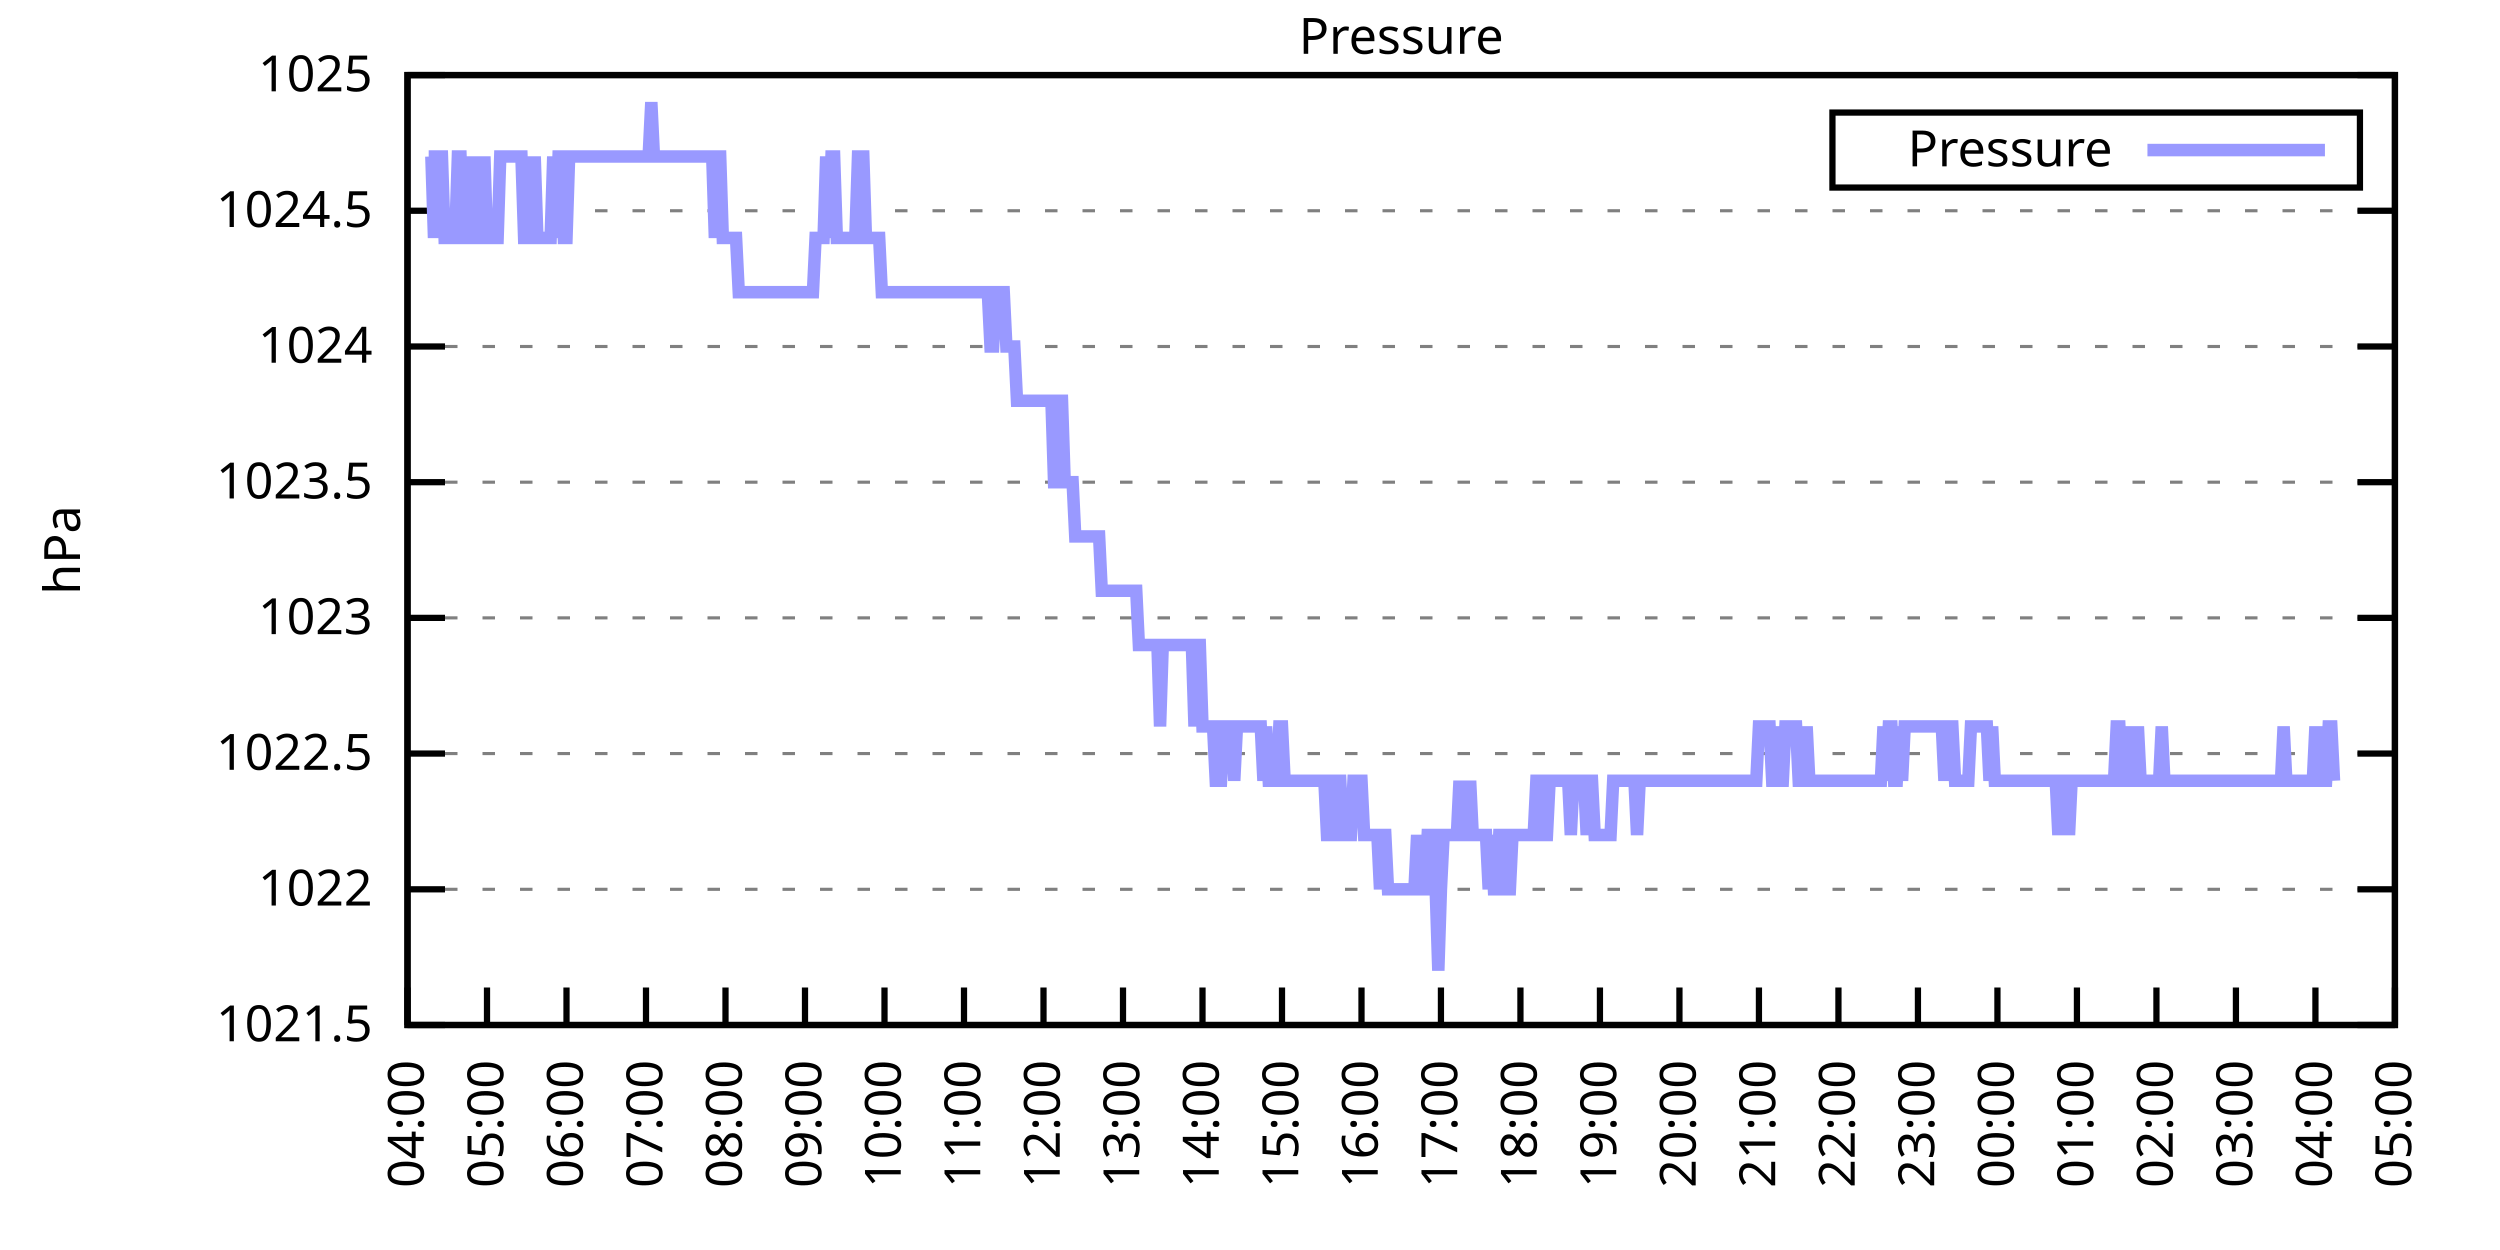
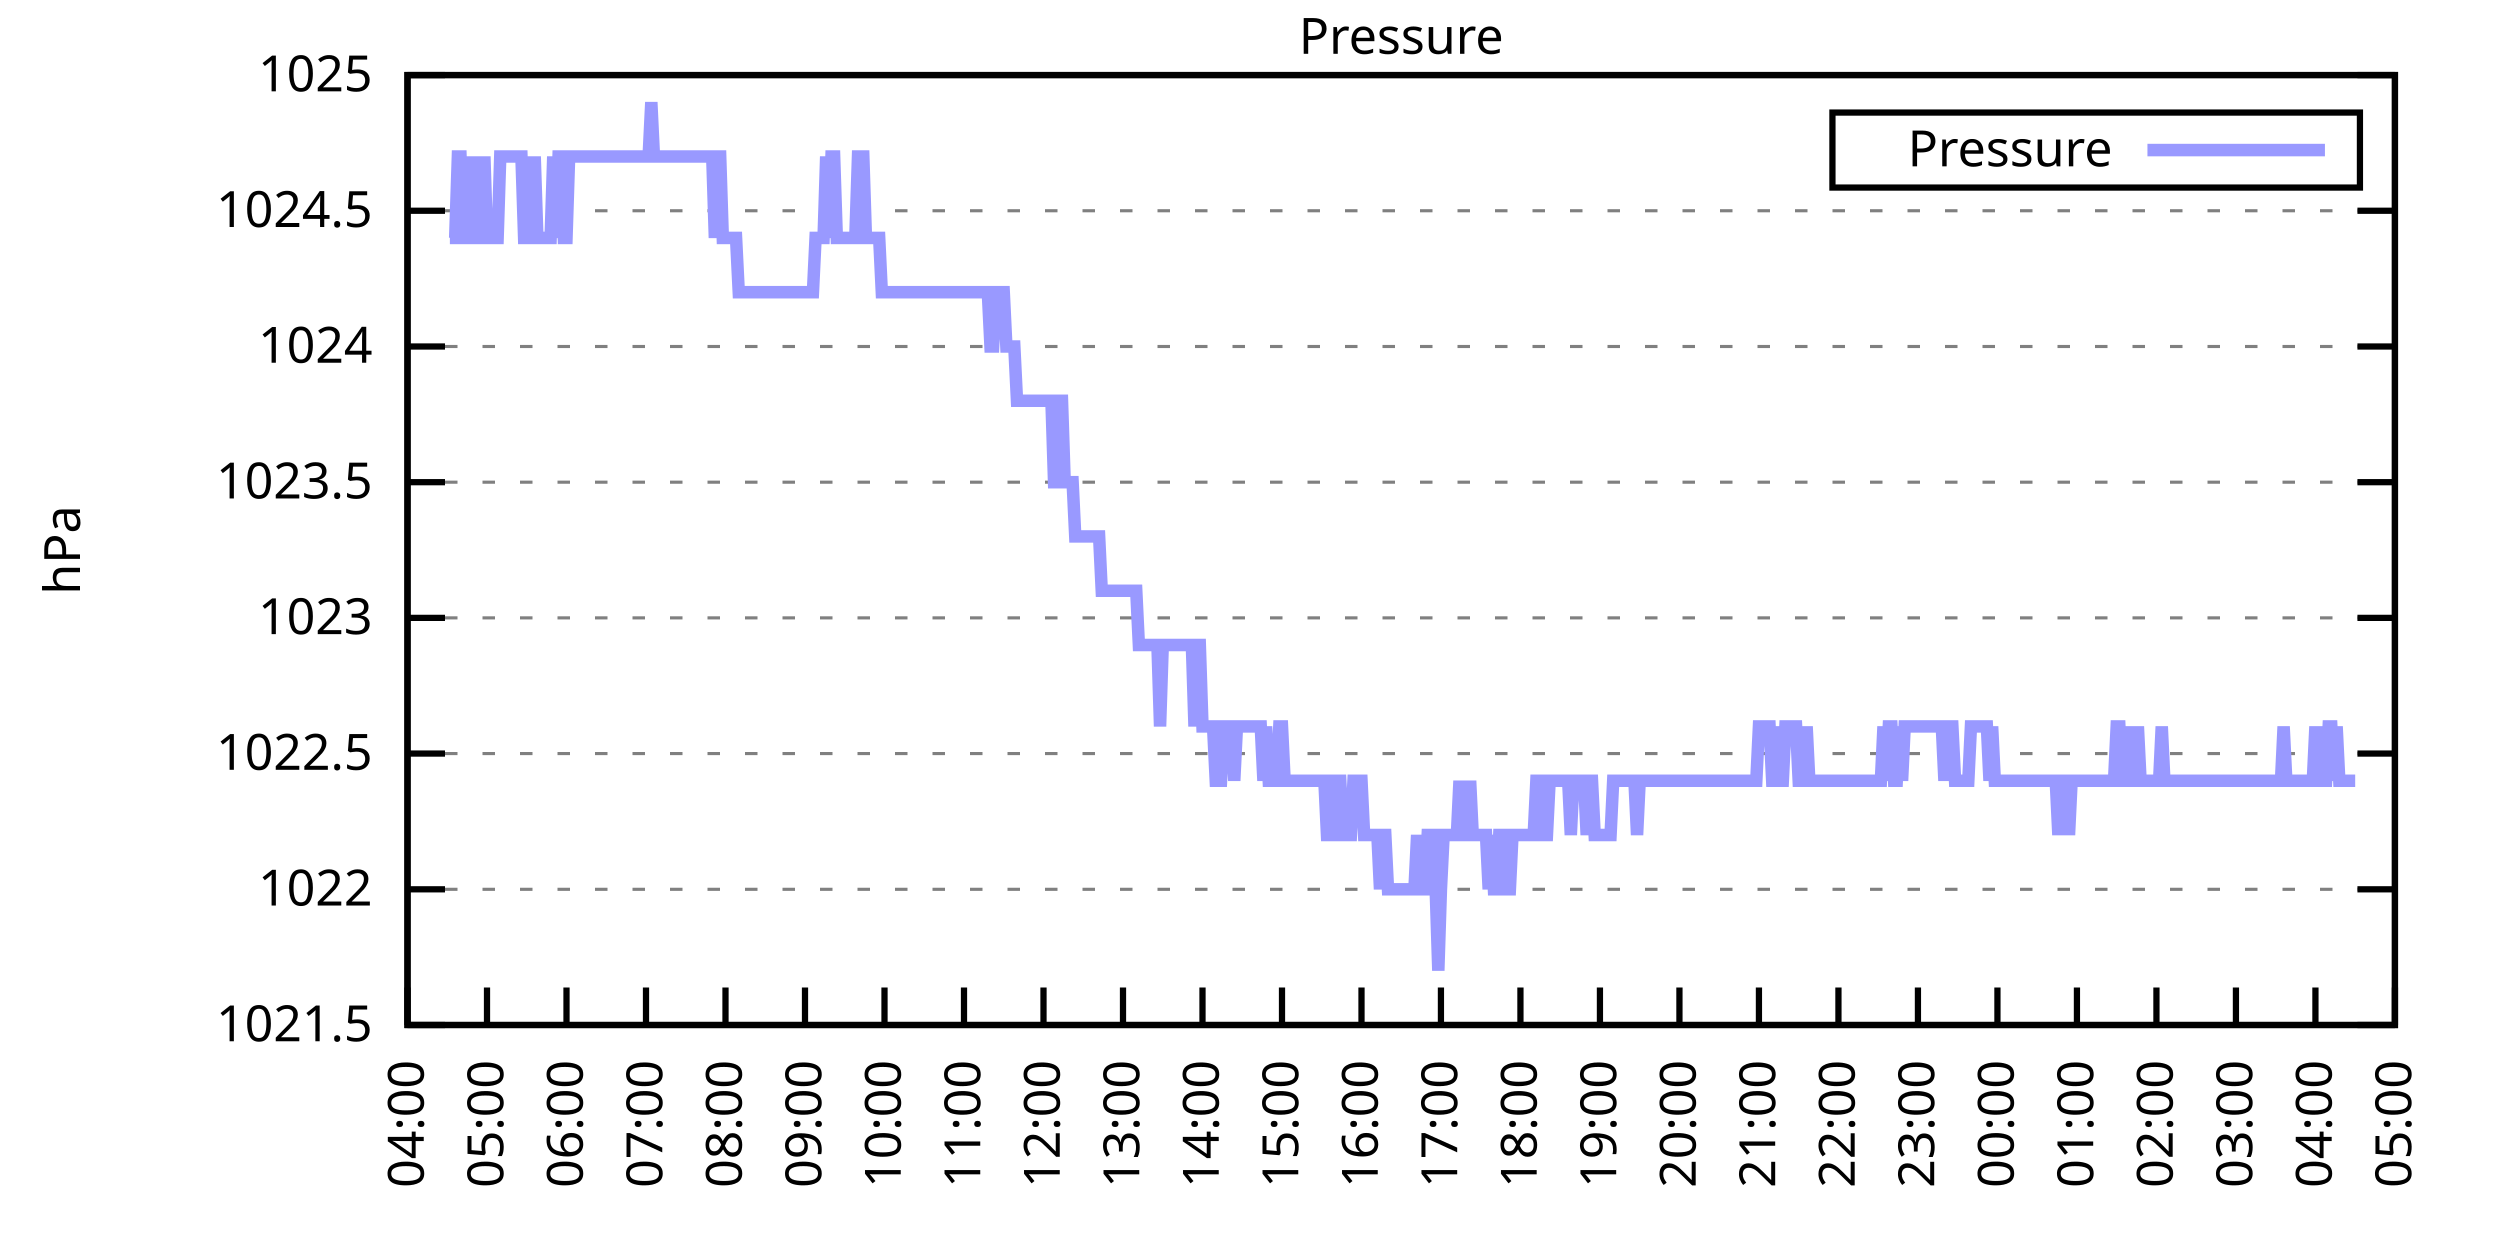
<svg xmlns="http://www.w3.org/2000/svg" xmlns:xlink="http://www.w3.org/1999/xlink" width="400" height="200" viewBox="0 0 400 200">
  <g id="gnuplot_canvas">
    <rect x="0" y="0" width="400" height="200" fill="none" />
    <defs>
      <circle id="gpDot" r="0.5" stroke-width="0.5" stroke="currentColor" />
      <path id="gpPt0" stroke-width="0.333" stroke="currentColor" d="M-1,0 h2 M0,-1 v2" />
      <path id="gpPt1" stroke-width="0.333" stroke="currentColor" d="M-1,-1 L1,1 M1,-1 L-1,1" />
      <path id="gpPt2" stroke-width="0.333" stroke="currentColor" d="M-1,0 L1,0 M0,-1 L0,1 M-1,-1 L1,1 M-1,1 L1,-1" />
      <rect id="gpPt3" stroke-width="0.333" stroke="currentColor" x="-1" y="-1" width="2" height="2" />
      <rect id="gpPt4" stroke-width="0.333" stroke="currentColor" fill="currentColor" x="-1" y="-1" width="2" height="2" />
      <circle id="gpPt5" stroke-width="0.333" stroke="currentColor" cx="0" cy="0" r="1" />
      <use xlink:href="#gpPt5" id="gpPt6" fill="currentColor" stroke="none" />
      <path id="gpPt7" stroke-width="0.333" stroke="currentColor" d="M0,-1.33 L-1.33,0.67 L1.33,0.67 z" />
      <use xlink:href="#gpPt7" id="gpPt8" fill="currentColor" stroke="none" />
      <use xlink:href="#gpPt7" id="gpPt9" stroke="currentColor" transform="rotate(180)" />
      <use xlink:href="#gpPt9" id="gpPt10" fill="currentColor" stroke="none" />
      <use xlink:href="#gpPt3" id="gpPt11" stroke="currentColor" transform="rotate(45)" />
      <use xlink:href="#gpPt11" id="gpPt12" fill="currentColor" stroke="none" />
      <path id="gpPt13" stroke-width="0.333" stroke="currentColor" d="M0,1.330 L1.265,0.411 L0.782,-1.067 L-0.782,-1.076 L-1.265,0.411 z" />
      <use xlink:href="#gpPt13" id="gpPt14" fill="currentColor" stroke="none" />
      <filter id="textbox" filterUnits="objectBoundingBox" x="0" y="0" height="1" width="1">
        <feFlood flood-color="white" flood-opacity="1" result="bgnd" />
        <feComposite in="SourceGraphic" in2="bgnd" operator="atop" />
      </filter>
      <filter id="greybox" filterUnits="objectBoundingBox" x="0" y="0" height="1" width="1">
        <feFlood flood-color="lightgrey" flood-opacity="1" result="grey" />
        <feComposite in="SourceGraphic" in2="grey" operator="atop" />
      </filter>
    </defs>
    <g fill="none" color="white" stroke="currentColor" stroke-width="1.00" stroke-linecap="butt" stroke-linejoin="miter">
</g>
    <g fill="none" color="black" stroke="currentColor" stroke-width="1.00" stroke-linecap="butt" stroke-linejoin="miter">
      <g stroke="none" shape-rendering="crispEdges">
        <polygon fill="rgb(255, 255, 255)" points="65.20,164.00 383.18,164.00 383.18,12.02 65.20,12.02 " />
      </g>
    </g>
    <g fill="none" color="black" stroke="currentColor" stroke-width="1.00" stroke-linecap="butt" stroke-linejoin="miter">
</g>
    <g fill="none" color="black" stroke="black" stroke-width="0.50" stroke-linecap="butt" stroke-linejoin="miter">
</g>
    <g fill="none" color="gray" stroke="currentColor" stroke-width="0.50" stroke-linecap="butt" stroke-linejoin="miter">
      <path stroke="gray" stroke-dasharray="2,4" class="gridline" d="M65.20,164.00 L383.19,164.00  " />
    </g>
    <g fill="none" color="gray" stroke="gray" stroke-width="1.00" stroke-linecap="butt" stroke-linejoin="miter">
</g>
    <g fill="none" color="black" stroke="currentColor" stroke-width="1.00" stroke-linecap="butt" stroke-linejoin="miter">
      <path stroke="black" d="M65.20,164.00 L71.20,164.00 M383.19,164.00 L377.19,164.00  " />
      <g transform="translate(59.60,166.60)" stroke="none" fill="black" font-family="Sans" font-size="8.00" text-anchor="end">
        <text>
          <tspan font-family="Sans"> 1021.5</tspan>
        </text>
      </g>
    </g>
    <g fill="none" color="black" stroke="currentColor" stroke-width="1.00" stroke-linecap="butt" stroke-linejoin="miter">
</g>
    <g fill="none" color="black" stroke="black" stroke-width="0.50" stroke-linecap="butt" stroke-linejoin="miter">
</g>
    <g fill="none" color="gray" stroke="currentColor" stroke-width="0.50" stroke-linecap="butt" stroke-linejoin="miter">
      <path stroke="gray" stroke-dasharray="2,4" class="gridline" d="M65.20,142.29 L383.19,142.29  " />
    </g>
    <g fill="none" color="gray" stroke="gray" stroke-width="1.00" stroke-linecap="butt" stroke-linejoin="miter">
</g>
    <g fill="none" color="black" stroke="currentColor" stroke-width="1.00" stroke-linecap="butt" stroke-linejoin="miter">
      <path stroke="black" d="M65.20,142.29 L71.20,142.29 M383.19,142.29 L377.19,142.29  " />
      <g transform="translate(59.60,144.89)" stroke="none" fill="black" font-family="Sans" font-size="8.00" text-anchor="end">
        <text>
          <tspan font-family="Sans"> 1022</tspan>
        </text>
      </g>
    </g>
    <g fill="none" color="black" stroke="currentColor" stroke-width="1.00" stroke-linecap="butt" stroke-linejoin="miter">
</g>
    <g fill="none" color="black" stroke="black" stroke-width="0.50" stroke-linecap="butt" stroke-linejoin="miter">
</g>
    <g fill="none" color="gray" stroke="currentColor" stroke-width="0.50" stroke-linecap="butt" stroke-linejoin="miter">
      <path stroke="gray" stroke-dasharray="2,4" class="gridline" d="M65.20,120.57 L383.19,120.57  " />
    </g>
    <g fill="none" color="gray" stroke="gray" stroke-width="1.00" stroke-linecap="butt" stroke-linejoin="miter">
</g>
    <g fill="none" color="black" stroke="currentColor" stroke-width="1.00" stroke-linecap="butt" stroke-linejoin="miter">
      <path stroke="black" d="M65.20,120.57 L71.20,120.57 M383.19,120.57 L377.19,120.57  " />
      <g transform="translate(59.60,123.17)" stroke="none" fill="black" font-family="Sans" font-size="8.00" text-anchor="end">
        <text>
          <tspan font-family="Sans"> 1022.5</tspan>
        </text>
      </g>
    </g>
    <g fill="none" color="black" stroke="currentColor" stroke-width="1.00" stroke-linecap="butt" stroke-linejoin="miter">
</g>
    <g fill="none" color="black" stroke="black" stroke-width="0.50" stroke-linecap="butt" stroke-linejoin="miter">
</g>
    <g fill="none" color="gray" stroke="currentColor" stroke-width="0.50" stroke-linecap="butt" stroke-linejoin="miter">
      <path stroke="gray" stroke-dasharray="2,4" class="gridline" d="M65.20,98.86 L383.19,98.86  " />
    </g>
    <g fill="none" color="gray" stroke="gray" stroke-width="1.00" stroke-linecap="butt" stroke-linejoin="miter">
</g>
    <g fill="none" color="black" stroke="currentColor" stroke-width="1.00" stroke-linecap="butt" stroke-linejoin="miter">
      <path stroke="black" d="M65.20,98.86 L71.20,98.86 M383.19,98.86 L377.19,98.86  " />
      <g transform="translate(59.60,101.46)" stroke="none" fill="black" font-family="Sans" font-size="8.00" text-anchor="end">
        <text>
          <tspan font-family="Sans"> 1023</tspan>
        </text>
      </g>
    </g>
    <g fill="none" color="black" stroke="currentColor" stroke-width="1.00" stroke-linecap="butt" stroke-linejoin="miter">
</g>
    <g fill="none" color="black" stroke="black" stroke-width="0.50" stroke-linecap="butt" stroke-linejoin="miter">
</g>
    <g fill="none" color="gray" stroke="currentColor" stroke-width="0.50" stroke-linecap="butt" stroke-linejoin="miter">
      <path stroke="gray" stroke-dasharray="2,4" class="gridline" d="M65.20,77.15 L383.19,77.15  " />
    </g>
    <g fill="none" color="gray" stroke="gray" stroke-width="1.00" stroke-linecap="butt" stroke-linejoin="miter">
</g>
    <g fill="none" color="black" stroke="currentColor" stroke-width="1.00" stroke-linecap="butt" stroke-linejoin="miter">
      <path stroke="black" d="M65.20,77.15 L71.20,77.15 M383.19,77.15 L377.19,77.15  " />
      <g transform="translate(59.60,79.75)" stroke="none" fill="black" font-family="Sans" font-size="8.00" text-anchor="end">
        <text>
          <tspan font-family="Sans"> 1023.5</tspan>
        </text>
      </g>
    </g>
    <g fill="none" color="black" stroke="currentColor" stroke-width="1.00" stroke-linecap="butt" stroke-linejoin="miter">
</g>
    <g fill="none" color="black" stroke="black" stroke-width="0.50" stroke-linecap="butt" stroke-linejoin="miter">
</g>
    <g fill="none" color="gray" stroke="currentColor" stroke-width="0.50" stroke-linecap="butt" stroke-linejoin="miter">
      <path stroke="gray" stroke-dasharray="2,4" class="gridline" d="M65.20,55.44 L383.19,55.44  " />
    </g>
    <g fill="none" color="gray" stroke="gray" stroke-width="1.00" stroke-linecap="butt" stroke-linejoin="miter">
</g>
    <g fill="none" color="black" stroke="currentColor" stroke-width="1.00" stroke-linecap="butt" stroke-linejoin="miter">
      <path stroke="black" d="M65.20,55.44 L71.20,55.44 M383.19,55.44 L377.19,55.44  " />
      <g transform="translate(59.60,58.04)" stroke="none" fill="black" font-family="Sans" font-size="8.00" text-anchor="end">
        <text>
          <tspan font-family="Sans"> 1024</tspan>
        </text>
      </g>
    </g>
    <g fill="none" color="black" stroke="currentColor" stroke-width="1.00" stroke-linecap="butt" stroke-linejoin="miter">
</g>
    <g fill="none" color="black" stroke="black" stroke-width="0.50" stroke-linecap="butt" stroke-linejoin="miter">
</g>
    <g fill="none" color="gray" stroke="currentColor" stroke-width="0.50" stroke-linecap="butt" stroke-linejoin="miter">
      <path stroke="gray" stroke-dasharray="2,4" class="gridline" d="M65.20,33.72 L383.19,33.72  " />
    </g>
    <g fill="none" color="gray" stroke="gray" stroke-width="1.00" stroke-linecap="butt" stroke-linejoin="miter">
</g>
    <g fill="none" color="black" stroke="currentColor" stroke-width="1.00" stroke-linecap="butt" stroke-linejoin="miter">
      <path stroke="black" d="M65.20,33.72 L71.20,33.72 M383.19,33.72 L377.19,33.72  " />
      <g transform="translate(59.60,36.32)" stroke="none" fill="black" font-family="Sans" font-size="8.00" text-anchor="end">
        <text>
          <tspan font-family="Sans"> 1024.5</tspan>
        </text>
      </g>
    </g>
    <g fill="none" color="black" stroke="currentColor" stroke-width="1.00" stroke-linecap="butt" stroke-linejoin="miter">
</g>
    <g fill="none" color="black" stroke="black" stroke-width="0.50" stroke-linecap="butt" stroke-linejoin="miter">
</g>
    <g fill="none" color="gray" stroke="currentColor" stroke-width="0.50" stroke-linecap="butt" stroke-linejoin="miter">
      <path stroke="gray" stroke-dasharray="2,4" class="gridline" d="M65.20,12.01 L383.19,12.01  " />
    </g>
    <g fill="none" color="gray" stroke="gray" stroke-width="1.00" stroke-linecap="butt" stroke-linejoin="miter">
</g>
    <g fill="none" color="black" stroke="currentColor" stroke-width="1.00" stroke-linecap="butt" stroke-linejoin="miter">
      <path stroke="black" d="M65.20,12.01 L71.20,12.01 M383.19,12.01 L377.19,12.01  " />
      <g transform="translate(59.60,14.61)" stroke="none" fill="black" font-family="Sans" font-size="8.00" text-anchor="end">
        <text>
          <tspan font-family="Sans"> 1025</tspan>
        </text>
      </g>
    </g>
    <g fill="none" color="black" stroke="currentColor" stroke-width="1.00" stroke-linecap="butt" stroke-linejoin="miter">
      <path stroke="black" d="M65.20,164.00 L65.20,158.00  " />
      <g transform="translate(67.80,169.60) rotate(270.00)" stroke="none" fill="black" font-family="Sans" font-size="8.00" text-anchor="end">
        <text>
          <tspan font-family="Sans">04:00</tspan>
        </text>
      </g>
    </g>
    <g fill="none" color="black" stroke="currentColor" stroke-width="1.00" stroke-linecap="butt" stroke-linejoin="miter">
      <path stroke="black" d="M77.92,164.00 L77.92,158.00  " />
      <g transform="translate(80.52,169.60) rotate(270.00)" stroke="none" fill="black" font-family="Sans" font-size="8.00" text-anchor="end">
        <text>
          <tspan font-family="Sans">05:00</tspan>
        </text>
      </g>
    </g>
    <g fill="none" color="black" stroke="currentColor" stroke-width="1.00" stroke-linecap="butt" stroke-linejoin="miter">
      <path stroke="black" d="M90.64,164.00 L90.64,158.00  " />
      <g transform="translate(93.24,169.60) rotate(270.00)" stroke="none" fill="black" font-family="Sans" font-size="8.00" text-anchor="end">
        <text>
          <tspan font-family="Sans">06:00</tspan>
        </text>
      </g>
    </g>
    <g fill="none" color="black" stroke="currentColor" stroke-width="1.00" stroke-linecap="butt" stroke-linejoin="miter">
      <path stroke="black" d="M103.36,164.00 L103.36,158.00  " />
      <g transform="translate(105.96,169.60) rotate(270.00)" stroke="none" fill="black" font-family="Sans" font-size="8.00" text-anchor="end">
        <text>
          <tspan font-family="Sans">07:00</tspan>
        </text>
      </g>
    </g>
    <g fill="none" color="black" stroke="currentColor" stroke-width="1.00" stroke-linecap="butt" stroke-linejoin="miter">
      <path stroke="black" d="M116.08,164.00 L116.08,158.00  " />
      <g transform="translate(118.68,169.60) rotate(270.00)" stroke="none" fill="black" font-family="Sans" font-size="8.00" text-anchor="end">
        <text>
          <tspan font-family="Sans">08:00</tspan>
        </text>
      </g>
    </g>
    <g fill="none" color="black" stroke="currentColor" stroke-width="1.00" stroke-linecap="butt" stroke-linejoin="miter">
      <path stroke="black" d="M128.80,164.00 L128.80,158.00  " />
      <g transform="translate(131.40,169.60) rotate(270.00)" stroke="none" fill="black" font-family="Sans" font-size="8.00" text-anchor="end">
        <text>
          <tspan font-family="Sans">09:00</tspan>
        </text>
      </g>
    </g>
    <g fill="none" color="black" stroke="currentColor" stroke-width="1.00" stroke-linecap="butt" stroke-linejoin="miter">
      <path stroke="black" d="M141.52,164.00 L141.52,158.00  " />
      <g transform="translate(144.12,169.60) rotate(270.00)" stroke="none" fill="black" font-family="Sans" font-size="8.00" text-anchor="end">
        <text>
          <tspan font-family="Sans">10:00</tspan>
        </text>
      </g>
    </g>
    <g fill="none" color="black" stroke="currentColor" stroke-width="1.00" stroke-linecap="butt" stroke-linejoin="miter">
      <path stroke="black" d="M154.24,164.00 L154.24,158.00  " />
      <g transform="translate(156.84,169.60) rotate(270.00)" stroke="none" fill="black" font-family="Sans" font-size="8.00" text-anchor="end">
        <text>
          <tspan font-family="Sans">11:00</tspan>
        </text>
      </g>
    </g>
    <g fill="none" color="black" stroke="currentColor" stroke-width="1.00" stroke-linecap="butt" stroke-linejoin="miter">
      <path stroke="black" d="M166.96,164.00 L166.96,158.00  " />
      <g transform="translate(169.56,169.60) rotate(270.00)" stroke="none" fill="black" font-family="Sans" font-size="8.00" text-anchor="end">
        <text>
          <tspan font-family="Sans">12:00</tspan>
        </text>
      </g>
    </g>
    <g fill="none" color="black" stroke="currentColor" stroke-width="1.00" stroke-linecap="butt" stroke-linejoin="miter">
      <path stroke="black" d="M179.68,164.00 L179.68,158.00  " />
      <g transform="translate(182.28,169.60) rotate(270.00)" stroke="none" fill="black" font-family="Sans" font-size="8.00" text-anchor="end">
        <text>
          <tspan font-family="Sans">13:00</tspan>
        </text>
      </g>
    </g>
    <g fill="none" color="black" stroke="currentColor" stroke-width="1.00" stroke-linecap="butt" stroke-linejoin="miter">
      <path stroke="black" d="M192.40,164.00 L192.40,158.00  " />
      <g transform="translate(195.00,169.60) rotate(270.00)" stroke="none" fill="black" font-family="Sans" font-size="8.00" text-anchor="end">
        <text>
          <tspan font-family="Sans">14:00</tspan>
        </text>
      </g>
    </g>
    <g fill="none" color="black" stroke="currentColor" stroke-width="1.00" stroke-linecap="butt" stroke-linejoin="miter">
      <path stroke="black" d="M205.12,164.00 L205.12,158.00  " />
      <g transform="translate(207.72,169.60) rotate(270.00)" stroke="none" fill="black" font-family="Sans" font-size="8.00" text-anchor="end">
        <text>
          <tspan font-family="Sans">15:00</tspan>
        </text>
      </g>
    </g>
    <g fill="none" color="black" stroke="currentColor" stroke-width="1.00" stroke-linecap="butt" stroke-linejoin="miter">
      <path stroke="black" d="M217.84,164.00 L217.84,158.00  " />
      <g transform="translate(220.44,169.60) rotate(270.00)" stroke="none" fill="black" font-family="Sans" font-size="8.00" text-anchor="end">
        <text>
          <tspan font-family="Sans">16:00</tspan>
        </text>
      </g>
    </g>
    <g fill="none" color="black" stroke="currentColor" stroke-width="1.00" stroke-linecap="butt" stroke-linejoin="miter">
      <path stroke="black" d="M230.55,164.00 L230.55,158.00  " />
      <g transform="translate(233.15,169.60) rotate(270.00)" stroke="none" fill="black" font-family="Sans" font-size="8.00" text-anchor="end">
        <text>
          <tspan font-family="Sans">17:00</tspan>
        </text>
      </g>
    </g>
    <g fill="none" color="black" stroke="currentColor" stroke-width="1.00" stroke-linecap="butt" stroke-linejoin="miter">
      <path stroke="black" d="M243.27,164.00 L243.27,158.00  " />
      <g transform="translate(245.87,169.60) rotate(270.00)" stroke="none" fill="black" font-family="Sans" font-size="8.00" text-anchor="end">
        <text>
          <tspan font-family="Sans">18:00</tspan>
        </text>
      </g>
    </g>
    <g fill="none" color="black" stroke="currentColor" stroke-width="1.00" stroke-linecap="butt" stroke-linejoin="miter">
      <path stroke="black" d="M255.99,164.00 L255.99,158.00  " />
      <g transform="translate(258.59,169.60) rotate(270.00)" stroke="none" fill="black" font-family="Sans" font-size="8.00" text-anchor="end">
        <text>
          <tspan font-family="Sans">19:00</tspan>
        </text>
      </g>
    </g>
    <g fill="none" color="black" stroke="currentColor" stroke-width="1.00" stroke-linecap="butt" stroke-linejoin="miter">
      <path stroke="black" d="M268.71,164.00 L268.71,158.00  " />
      <g transform="translate(271.31,169.60) rotate(270.00)" stroke="none" fill="black" font-family="Sans" font-size="8.00" text-anchor="end">
        <text>
          <tspan font-family="Sans">20:00</tspan>
        </text>
      </g>
    </g>
    <g fill="none" color="black" stroke="currentColor" stroke-width="1.00" stroke-linecap="butt" stroke-linejoin="miter">
      <path stroke="black" d="M281.43,164.00 L281.43,158.00  " />
      <g transform="translate(284.03,169.60) rotate(270.00)" stroke="none" fill="black" font-family="Sans" font-size="8.00" text-anchor="end">
        <text>
          <tspan font-family="Sans">21:00</tspan>
        </text>
      </g>
    </g>
    <g fill="none" color="black" stroke="currentColor" stroke-width="1.00" stroke-linecap="butt" stroke-linejoin="miter">
      <path stroke="black" d="M294.15,164.00 L294.15,158.00  " />
      <g transform="translate(296.75,169.60) rotate(270.00)" stroke="none" fill="black" font-family="Sans" font-size="8.00" text-anchor="end">
        <text>
          <tspan font-family="Sans">22:00</tspan>
        </text>
      </g>
    </g>
    <g fill="none" color="black" stroke="currentColor" stroke-width="1.00" stroke-linecap="butt" stroke-linejoin="miter">
      <path stroke="black" d="M306.87,164.00 L306.87,158.00  " />
      <g transform="translate(309.47,169.60) rotate(270.00)" stroke="none" fill="black" font-family="Sans" font-size="8.00" text-anchor="end">
        <text>
          <tspan font-family="Sans">23:00</tspan>
        </text>
      </g>
    </g>
    <g fill="none" color="black" stroke="currentColor" stroke-width="1.00" stroke-linecap="butt" stroke-linejoin="miter">
      <path stroke="black" d="M319.59,164.00 L319.59,158.00  " />
      <g transform="translate(322.19,169.60) rotate(270.00)" stroke="none" fill="black" font-family="Sans" font-size="8.00" text-anchor="end">
        <text>
          <tspan font-family="Sans">00:00</tspan>
        </text>
      </g>
    </g>
    <g fill="none" color="black" stroke="currentColor" stroke-width="1.00" stroke-linecap="butt" stroke-linejoin="miter">
      <path stroke="black" d="M332.31,164.00 L332.31,158.00  " />
      <g transform="translate(334.91,169.60) rotate(270.00)" stroke="none" fill="black" font-family="Sans" font-size="8.00" text-anchor="end">
        <text>
          <tspan font-family="Sans">01:00</tspan>
        </text>
      </g>
    </g>
    <g fill="none" color="black" stroke="currentColor" stroke-width="1.00" stroke-linecap="butt" stroke-linejoin="miter">
      <path stroke="black" d="M345.03,164.00 L345.03,158.00  " />
      <g transform="translate(347.63,169.60) rotate(270.00)" stroke="none" fill="black" font-family="Sans" font-size="8.00" text-anchor="end">
        <text>
          <tspan font-family="Sans">02:00</tspan>
        </text>
      </g>
    </g>
    <g fill="none" color="black" stroke="currentColor" stroke-width="1.00" stroke-linecap="butt" stroke-linejoin="miter">
      <path stroke="black" d="M357.75,164.00 L357.75,158.00  " />
      <g transform="translate(360.35,169.60) rotate(270.00)" stroke="none" fill="black" font-family="Sans" font-size="8.00" text-anchor="end">
        <text>
          <tspan font-family="Sans">03:00</tspan>
        </text>
      </g>
    </g>
    <g fill="none" color="black" stroke="currentColor" stroke-width="1.00" stroke-linecap="butt" stroke-linejoin="miter">
      <path stroke="black" d="M370.47,164.00 L370.47,158.00  " />
      <g transform="translate(373.07,169.60) rotate(270.00)" stroke="none" fill="black" font-family="Sans" font-size="8.00" text-anchor="end">
        <text>
          <tspan font-family="Sans">04:00</tspan>
        </text>
      </g>
    </g>
    <g fill="none" color="black" stroke="currentColor" stroke-width="1.00" stroke-linecap="butt" stroke-linejoin="miter">
      <path stroke="black" d="M383.19,164.00 L383.19,158.00  " />
      <g transform="translate(385.79,169.60) rotate(270.00)" stroke="none" fill="black" font-family="Sans" font-size="8.00" text-anchor="end">
        <text>
          <tspan font-family="Sans">05:00</tspan>
        </text>
      </g>
    </g>
    <g fill="none" color="black" stroke="currentColor" stroke-width="1.00" stroke-linecap="butt" stroke-linejoin="miter">
</g>
    <g fill="none" color="black" stroke="currentColor" stroke-width="1.00" stroke-linecap="butt" stroke-linejoin="miter">
      <path stroke="black" d="M65.20,12.01 L65.20,164.00 L383.19,164.00 L383.19,12.01 L65.20,12.01 Z  " />
    </g>
    <g fill="none" color="black" stroke="currentColor" stroke-width="1.00" stroke-linecap="butt" stroke-linejoin="miter">
</g>
    <g fill="none" color="black" stroke="currentColor" stroke-width="1.00" stroke-linecap="butt" stroke-linejoin="miter">
      <path stroke="black" d="M293.19,30.01 L293.19,18.01 L377.59,18.01 L377.59,30.01 L293.19,30.01 Z  " />
    </g>
    <g id="Pressure_plot_1">
      <g fill="none" color="white" stroke="black" stroke-width="2.00" stroke-linecap="butt" stroke-linejoin="miter">
</g>
      <g fill="none" color="black" stroke="currentColor" stroke-width="2.00" stroke-linecap="butt" stroke-linejoin="miter">
        <g transform="translate(337.99,26.61)" stroke="none" fill="black" font-family="Sans" font-size="8.00" text-anchor="end">
          <text>
            <tspan font-family="Sans">Pressure</tspan>
          </text>
        </g>
      </g>
      <g fill="none" color="black" stroke="currentColor" stroke-width="2.00" stroke-linecap="butt" stroke-linejoin="miter">
-         <path stroke="rgb(153, 153, 255)" d="M343.59,24.01 L371.99,24.01 M68.59,25.04 L69.02,25.04 L69.44,38.07 L69.86,25.04 L70.29,25.04 L70.71,25.04   L71.14,38.07 L71.56,38.07 L71.98,38.07 L72.41,38.07 L72.83,38.07 L73.26,25.04 L73.68,25.04 L74.10,38.07   L74.53,38.07 L74.95,38.07 L75.38,25.04 L75.80,38.07 L76.22,25.04 L76.65,38.07 L77.07,38.07 L77.50,25.04   L77.92,38.07 L78.34,38.07 L78.77,38.07 L79.19,38.07 L79.62,38.07 L80.04,25.04 L80.46,25.04 L80.89,25.04   L81.31,25.04 L81.74,25.04 L82.16,25.04 L82.58,25.04 L83.01,25.04 L83.43,25.04 L83.86,38.07 L84.28,38.07   L84.70,25.04 L85.13,38.07 L85.55,25.04 L85.98,38.07 L86.40,38.07 L86.82,38.07 L87.25,38.07 L87.67,38.07   L88.10,38.07 L88.52,25.04 L88.94,38.07 L89.37,25.04 L89.79,25.04 L90.22,38.07 L90.64,38.07 L91.06,25.04   L91.49,25.04 L91.91,25.04 L92.34,25.04 L92.76,25.04 L93.18,25.04 L93.61,25.04 L94.03,25.04 L94.46,25.04   L94.88,25.04 L95.30,25.04 L95.73,25.04 L96.15,25.04 L96.58,25.04 L97.00,25.04 L97.42,25.04 L97.85,25.04   L98.27,25.04 L98.69,25.04 L99.12,25.04 L99.54,25.04 L99.97,25.04 L100.39,25.04 L100.81,25.04 L101.24,25.04   L101.66,25.04 L102.09,25.04 L102.51,25.04 L102.93,25.04 L103.36,25.04 L103.78,25.04 L104.21,16.35 L104.63,25.04   L105.05,25.04 L105.48,25.04 L105.90,25.04 L106.33,25.04 L106.75,25.04 L107.17,25.04 L107.60,25.04 L108.02,25.04   L108.45,25.04 L108.87,25.04 L109.29,25.04 L109.72,25.04 L110.14,25.04 L110.57,25.04 L110.99,25.04 L111.41,25.04   L111.84,25.04 L112.26,25.04 L112.69,25.04 L113.11,25.04 L113.53,25.04 L113.96,25.04 L114.38,38.07 L114.81,25.04   L115.23,25.04 L115.65,38.07 L116.08,38.07 L116.50,38.07 L116.93,38.07 L117.35,38.07 L117.77,38.07 L118.20,46.75   L118.62,46.75 L119.05,46.75 L119.47,46.75 L119.89,46.75 L120.32,46.75 L120.74,46.75 L121.17,46.75 L121.59,46.75   L122.01,46.75 L122.44,46.75 L122.86,46.75 L123.29,46.75 L123.71,46.75 L124.13,46.75 L124.56,46.75 L124.98,46.75   L125.41,46.75 L125.83,46.75 L126.25,46.75 L126.68,46.75 L127.10,46.75 L127.53,46.75 L127.95,46.75 L128.37,46.75   L128.80,46.75 L129.22,46.75 L129.65,46.75 L130.07,46.75 L130.49,38.07 L130.92,38.07 L131.34,38.07 L131.77,38.07   L132.19,25.04 L132.61,38.07 L133.04,25.04 L133.46,25.04 L133.89,38.07 L134.31,38.07 L134.73,38.07 L135.16,38.07   L135.58,38.07 L136.01,38.07 L136.43,38.07 L136.85,38.07 L137.28,25.04 L137.70,25.04 L138.13,25.04 L138.55,38.07   L138.97,38.07 L139.40,38.07 L139.82,38.07 L140.25,38.07 L140.67,38.07 L141.09,46.75 L141.52,46.75 L141.94,46.75   L142.37,46.75 L142.79,46.75 L143.21,46.75 L143.64,46.75 L144.06,46.75 L144.49,46.75 L144.91,46.75 L145.33,46.75   L145.76,46.75 L146.18,46.75 L146.61,46.75 L147.03,46.75 L147.45,46.75 L147.88,46.75 L148.30,46.75 L148.73,46.75   L149.15,46.75 L149.57,46.75 L150.00,46.75 L150.42,46.75 L150.85,46.75 L151.27,46.75 L151.69,46.75 L152.12,46.75   L152.54,46.75 L152.97,46.75 L153.39,46.75 L153.81,46.75 L154.24,46.75 L154.66,46.75 L155.09,46.75 L155.51,46.75   L155.93,46.75 L156.36,46.75 L156.78,46.75 L157.21,46.75 L157.63,46.75 L158.05,46.75 L158.48,55.44 L158.90,55.44   L159.33,46.75 L159.75,46.75 L160.17,46.75 L160.60,46.75 L161.02,55.44 L161.44,55.44 L161.87,55.44 L162.29,55.44   L162.72,64.12 L163.14,64.12 L163.56,64.12 L163.99,64.12 L164.41,64.12 L164.84,64.12 L165.26,64.12 L165.68,64.12   L166.11,64.12 L166.53,64.12 L166.96,64.12 L167.38,64.12 L167.80,64.12 L168.23,64.12 L168.65,77.15 L169.08,77.15   L169.50,64.12 L169.92,64.12 L170.35,77.15 L170.77,77.15 L171.20,77.15 L171.62,77.15 L172.04,85.83 L172.47,85.83   L172.89,85.83 L173.32,85.83 L173.74,85.83 L174.16,85.83 L174.59,85.83 L175.01,85.83 L175.44,85.83 L175.86,85.83   L176.28,94.52 L176.71,94.52 L177.13,94.52 L177.56,94.52 L177.98,94.52 L178.40,94.52 L178.83,94.52 L179.25,94.52   L179.68,94.52 L180.10,94.52 L180.52,94.52 L180.95,94.52 L181.37,94.52 L181.80,94.52 L182.22,103.20 L182.64,103.20   L183.07,103.20 L183.49,103.20 L183.92,103.20 L184.34,103.20 L184.76,103.20 L185.19,103.20 L185.61,116.23 L186.04,103.20   L186.46,103.20 L186.88,103.20 L187.31,103.20 L187.73,103.20 L188.16,103.20 L188.58,103.20 L189.00,103.20 L189.43,103.20   L189.85,103.20 L190.28,103.20 L190.70,103.20 L191.12,116.23 L191.55,103.20 L191.97,103.20 L192.40,116.23 L192.82,116.23   L193.24,116.23 L193.67,116.23 L194.09,116.23 L194.52,124.92 L194.94,124.92 L195.36,124.92 L195.79,116.23 L196.21,116.23   L196.64,116.23 L197.06,116.23 L197.48,124.92 L197.91,116.23 L198.33,116.23 L198.76,116.23 L199.18,116.23 L199.60,116.23   L200.03,116.23 L200.45,116.23 L200.88,116.23 L201.30,116.23 L201.72,116.23 L202.15,124.92 L202.57,116.23 L203.00,124.92   L203.42,124.92 L203.84,124.92 L204.27,124.92 L204.69,116.23 L205.12,116.23 L205.54,124.92 L205.96,124.92 L206.39,124.92   L206.81,124.92 L207.24,124.92 L207.66,124.92 L208.08,124.92 L208.51,124.92 L208.93,124.92 L209.36,124.92 L209.78,124.92   L210.20,124.92 L210.63,124.92 L211.05,124.92 L211.48,124.92 L211.90,124.92 L212.32,133.60 L212.75,133.60 L213.17,133.60   L213.60,124.92 L214.02,124.92 L214.44,124.92 L214.87,133.60 L215.29,133.60 L215.72,133.60 L216.14,133.60 L216.56,124.92   L216.99,124.92 L217.41,124.92 L217.84,124.92 L218.26,133.60 L218.68,133.60 L219.11,133.60 L219.53,133.60 L219.96,133.60   L220.38,133.60 L220.80,142.29 L221.23,133.60 L221.65,133.60 L222.08,142.29 L222.50,142.29 L222.92,142.29 L223.35,142.29   L223.77,142.29 L224.20,142.29 L224.62,142.29 L225.04,142.29 L225.47,142.29 L225.89,142.29 L226.31,142.29 L226.74,133.60   L227.16,142.29 L227.59,142.29 L228.01,142.29 L228.43,133.60 L228.86,133.60 L229.28,133.60 L229.71,142.29 L230.13,155.31   L230.55,142.29 L230.98,133.60 L231.40,133.60 L231.83,133.60 L232.25,133.60 L232.67,133.60 L233.10,133.60 L233.52,124.92   L233.95,133.60 L234.37,133.60 L234.79,133.60 L235.22,124.92 L235.64,133.60 L236.07,133.60 L236.49,133.60 L236.91,133.60   L237.34,133.60 L237.76,133.60 L238.19,142.29 L238.61,133.60 L239.03,142.29 L239.46,142.29 L239.88,133.60 L240.31,133.60   L240.73,133.60 L241.15,142.29 L241.58,142.29 L242.00,133.60 L242.43,133.60 L242.85,133.60 L243.27,133.60 L243.70,133.60   L244.12,133.60 L244.55,133.60 L244.97,133.60 L245.39,133.60 L245.82,124.92 L246.24,124.92 L246.67,124.92 L247.09,133.60   L247.51,133.60 L247.94,124.92 L248.36,124.92 L248.79,124.92 L249.21,124.92 L249.63,124.92 L250.06,124.92 L250.48,124.92   L250.91,124.92 L251.33,133.60 L251.75,124.92 L252.18,124.92 L252.60,124.92 L253.03,124.92 L253.45,124.92 L253.87,133.60   L254.30,124.92 L254.72,124.92 L255.15,133.60 L255.57,133.60 L255.99,133.60 L256.42,133.60 L256.84,133.60 L257.27,133.60   L257.69,133.60 L258.11,124.92 L258.54,124.92 L258.96,124.92 L259.39,124.92 L259.81,124.92 L260.23,124.92 L260.66,124.92   L261.08,124.92 L261.51,124.92 L261.93,133.60 L262.35,124.92 L262.78,124.92 L263.20,124.92 L263.63,124.92 L264.05,124.92   L264.47,124.92 L264.90,124.92 L265.32,124.92 L265.75,124.92 L266.17,124.92 L266.59,124.92 L267.02,124.92 L267.44,124.92   L267.87,124.92 L268.29,124.92 L268.71,124.92 L269.14,124.92 L269.56,124.92 L269.99,124.92 L270.41,124.92 L270.83,124.92   L271.26,124.92 L271.68,124.92 L272.11,124.92 L272.53,124.92 L272.95,124.92 L273.38,124.92 L273.80,124.92 L274.23,124.92   L274.65,124.92 L275.07,124.92 L275.50,124.92 L275.92,124.92 L276.35,124.92 L276.77,124.92 L277.19,124.92 L277.62,124.92   L278.04,124.92 L278.47,124.92 L278.89,124.92 L279.31,124.92 L279.74,124.92 L280.16,124.92 L280.59,124.92 L281.01,124.92   L281.43,116.23 L281.86,116.23 L282.28,116.23 L282.71,116.23 L283.13,116.23 L283.55,124.92 L283.98,124.92 L284.40,116.23   L284.83,124.92 L285.25,124.92 L285.67,116.23 L286.10,116.23 L286.52,116.23 L286.95,116.23 L287.37,116.23 L287.79,124.92   L288.22,124.92 L288.64,124.92 L289.06,116.23 L289.49,124.92 L289.91,124.92 L290.34,124.92 L290.76,124.92 L291.18,124.92   L291.61,124.92 L292.03,124.92 L292.46,124.92 L292.88,124.92 L293.30,124.92 L293.73,124.92 L294.15,124.92 L294.58,124.92   L295.00,124.92 L295.42,124.92 L295.85,124.92 L296.27,124.92 L296.70,124.92 L297.12,124.92 L297.54,124.92 L297.97,124.92   L298.39,124.92 L298.82,124.92 L299.24,124.92 L299.66,124.92 L300.09,124.92 L300.51,124.92 L300.94,124.92 L301.36,116.23   L301.78,124.92 L302.21,116.23 L302.63,116.23 L303.06,124.92 L303.48,124.92 L303.90,116.23 L304.33,124.92 L304.75,116.23   L305.18,116.23 L305.60,116.23 L306.02,116.23 L306.45,116.23 L306.87,116.23 L307.30,116.23 L307.72,116.23 L308.14,116.23   L308.57,116.23 L308.99,116.23 L309.42,116.23 L309.84,116.23 L310.26,116.23 L310.69,116.23 L311.11,124.92 L311.54,116.23   L311.96,116.23 L312.38,116.23 L312.81,124.92 L313.23,124.92 L313.66,124.92 L314.08,124.92 L314.50,124.92 L314.93,124.92   L315.35,116.23 L315.78,116.23 L316.20,116.23 L316.62,116.23 L317.05,116.23 L317.47,116.23 L317.90,116.23 L318.32,124.92   L318.74,116.23 L319.17,124.92 L319.59,124.92 L320.02,124.92 L320.44,124.92 L320.86,124.92 L321.29,124.92 L321.71,124.92   L322.14,124.92 L322.56,124.92 L322.98,124.92 L323.41,124.92 L323.83,124.92 L324.26,124.92 L324.68,124.92 L325.10,124.92   L325.53,124.92 L325.95,124.92 L326.38,124.92 L326.80,124.92 L327.22,124.92 L327.65,124.92 L328.07,124.92 L328.50,124.92   L328.92,124.92 L329.34,133.60 L329.77,124.92 L330.19,124.92 L330.62,124.92 L331.04,133.60 L331.46,124.92 L331.89,124.92   L332.31,124.92 L332.74,124.92 L333.16,124.92 L333.58,124.92 L334.01,124.92 L334.43,124.92 L334.86,124.92 L335.28,124.92   L335.70,124.92 L336.13,124.92 L336.55,124.92 L336.98,124.92 L337.40,124.92 L337.82,124.92 L338.25,124.92 L338.67,116.23   L339.10,116.23 L339.52,124.92 L339.94,124.92 L340.37,124.92 L340.79,116.23 L341.22,124.92 L341.64,124.92 L342.06,116.23   L342.49,124.92 L342.91,124.92 L343.34,124.92 L343.76,124.92 L344.18,124.92 L344.61,124.92 L345.03,124.92 L345.46,124.92   L345.88,116.23 L346.30,124.92 L346.73,124.92 L347.15,124.92 L347.58,124.92 L348.00,124.92 L348.42,124.92 L348.85,124.92   L349.27,124.92 L349.70,124.92 L350.12,124.92 L350.54,124.92 L350.97,124.92 L351.39,124.92 L351.81,124.92 L352.24,124.92   L352.66,124.92 L353.09,124.92 L353.51,124.92 L353.93,124.92 L354.36,124.92 L354.78,124.92 L355.21,124.92 L355.63,124.92   L356.05,124.92 L356.48,124.92 L356.90,124.92 L357.33,124.92 L357.75,124.92 L358.17,124.92 L358.60,124.92 L359.02,124.92   L359.45,124.92 L359.87,124.92 L360.29,124.92 L360.72,124.92 L361.14,124.92 L361.57,124.92 L361.99,124.92 L362.41,124.92   L362.84,124.92 L363.26,124.92 L363.69,124.92 L364.11,124.92 L364.53,124.92 L364.96,124.92 L365.38,116.23 L365.81,124.92   L366.23,124.92 L366.65,124.92 L367.08,124.92 L367.50,124.92 L367.93,124.92 L368.35,124.92 L368.77,124.92 L369.20,124.92   L369.62,124.92 L370.05,124.92 L370.47,116.23 L370.89,124.92 L371.32,116.23 L371.74,124.92 L372.17,124.92 L372.59,116.23   L373.01,116.23 L373.44,124.92  " />
+         <path stroke="rgb(153, 153, 255)" d="M343.59,24.01 L371.99,24.01 M71.98,38.07 L72.41,38.07 L72.83,38.07 L73.26,25.04 L73.68,25.04 L74.10,38.07   L74.53,38.07 L74.95,38.07 L75.38,25.04 L75.80,38.07 L76.22,25.04 L76.65,38.07 L77.07,38.07 L77.50,25.04   L77.92,38.07 L78.34,38.07 L78.77,38.07 L79.19,38.07 L79.62,38.07 L80.04,25.04 L80.46,25.04 L80.89,25.04   L81.31,25.04 L81.74,25.04 L82.16,25.04 L82.58,25.04 L83.01,25.04 L83.43,25.04 L83.86,38.07 L84.28,38.07   L84.70,25.04 L85.13,38.07 L85.55,25.04 L85.98,38.07 L86.40,38.07 L86.82,38.07 L87.25,38.07 L87.67,38.07   L88.10,38.07 L88.52,25.04 L88.94,38.07 L89.37,25.04 L89.79,25.04 L90.22,38.07 L90.64,38.07 L91.06,25.04   L91.49,25.04 L91.91,25.04 L92.34,25.04 L92.76,25.04 L93.18,25.04 L93.61,25.04 L94.03,25.04 L94.46,25.04   L94.88,25.04 L95.30,25.04 L95.73,25.04 L96.15,25.04 L96.58,25.04 L97.00,25.04 L97.42,25.04 L97.85,25.04   L98.27,25.04 L98.69,25.04 L99.12,25.04 L99.54,25.04 L99.97,25.04 L100.39,25.04 L100.81,25.04 L101.24,25.04   L101.66,25.04 L102.09,25.04 L102.51,25.04 L102.93,25.04 L103.36,25.04 L103.78,25.04 L104.21,16.35 L104.63,25.04   L105.05,25.04 L105.48,25.04 L105.90,25.04 L106.33,25.04 L106.75,25.04 L107.17,25.04 L107.60,25.04 L108.02,25.04   L108.45,25.04 L108.87,25.04 L109.29,25.04 L109.72,25.04 L110.14,25.04 L110.57,25.04 L110.99,25.04 L111.41,25.04   L111.84,25.04 L112.26,25.04 L112.69,25.04 L113.11,25.04 L113.53,25.04 L113.96,25.04 L114.38,38.07 L114.81,25.04   L115.23,25.04 L115.65,38.07 L116.08,38.07 L116.50,38.07 L116.93,38.07 L117.35,38.07 L117.77,38.07 L118.20,46.75   L118.62,46.75 L119.05,46.75 L119.47,46.75 L119.89,46.75 L120.32,46.75 L120.74,46.75 L121.17,46.75 L121.59,46.75   L122.01,46.75 L122.44,46.75 L122.86,46.75 L123.29,46.75 L123.71,46.75 L124.13,46.75 L124.56,46.75 L124.98,46.75   L125.41,46.75 L125.83,46.75 L126.25,46.75 L126.68,46.75 L127.10,46.75 L127.53,46.75 L127.95,46.75 L128.37,46.75   L128.80,46.75 L129.22,46.75 L129.65,46.75 L130.07,46.75 L130.49,38.07 L130.92,38.07 L131.34,38.07 L131.77,38.07   L132.19,25.04 L132.61,38.07 L133.04,25.04 L133.46,25.04 L133.89,38.07 L134.31,38.07 L134.73,38.07 L135.16,38.07   L135.58,38.07 L136.01,38.07 L136.43,38.07 L136.85,38.07 L137.28,25.04 L137.70,25.04 L138.13,25.04 L138.55,38.07   L138.97,38.07 L139.40,38.07 L139.82,38.07 L140.25,38.07 L140.67,38.07 L141.09,46.75 L141.52,46.75 L141.94,46.75   L142.37,46.75 L142.79,46.75 L143.21,46.75 L143.64,46.75 L144.06,46.75 L144.49,46.75 L144.91,46.75 L145.33,46.75   L145.76,46.75 L146.18,46.75 L146.61,46.75 L147.03,46.75 L147.45,46.75 L147.88,46.75 L148.30,46.75 L148.73,46.75   L149.15,46.75 L149.57,46.75 L150.00,46.75 L150.42,46.75 L150.85,46.75 L151.27,46.75 L151.69,46.75 L152.12,46.75   L152.54,46.75 L152.97,46.75 L153.39,46.75 L153.81,46.75 L154.24,46.75 L154.66,46.75 L155.09,46.75 L155.51,46.75   L155.93,46.75 L156.36,46.75 L156.78,46.75 L157.21,46.75 L157.63,46.75 L158.05,46.75 L158.48,55.44 L158.90,55.44   L159.33,46.75 L159.75,46.75 L160.17,46.75 L160.60,46.75 L161.02,55.44 L161.44,55.44 L161.87,55.44 L162.29,55.44   L162.72,64.12 L163.14,64.12 L163.56,64.12 L163.99,64.12 L164.41,64.12 L164.84,64.12 L165.26,64.12 L165.68,64.12   L166.11,64.12 L166.53,64.12 L166.96,64.12 L167.38,64.12 L167.80,64.12 L168.23,64.12 L168.65,77.15 L169.08,77.15   L169.50,64.12 L169.92,64.12 L170.35,77.15 L170.77,77.15 L171.20,77.15 L171.62,77.15 L172.04,85.83 L172.47,85.83   L172.89,85.83 L173.32,85.83 L173.74,85.83 L174.16,85.83 L174.59,85.83 L175.01,85.83 L175.44,85.83 L175.86,85.83   L176.28,94.52 L176.71,94.52 L177.13,94.52 L177.56,94.52 L177.98,94.52 L178.40,94.52 L178.83,94.52 L179.25,94.52   L179.68,94.52 L180.10,94.52 L180.52,94.52 L180.95,94.52 L181.37,94.52 L181.80,94.52 L182.22,103.20 L182.64,103.20   L183.07,103.20 L183.49,103.20 L183.92,103.20 L184.34,103.20 L184.76,103.20 L185.19,103.20 L185.61,116.23 L186.04,103.20   L186.46,103.20 L186.88,103.20 L187.31,103.20 L187.73,103.20 L188.16,103.20 L188.58,103.20 L189.00,103.20 L189.43,103.20   L189.85,103.20 L190.28,103.20 L190.70,103.20 L191.12,116.23 L191.55,103.20 L191.97,103.20 L192.40,116.23 L192.82,116.23   L193.24,116.23 L193.67,116.23 L194.09,116.23 L194.52,124.92 L194.94,124.92 L195.36,124.92 L195.79,116.23 L196.21,116.23   L196.64,116.23 L197.06,116.23 L197.48,124.92 L197.91,116.23 L198.33,116.23 L198.76,116.23 L199.18,116.23 L199.60,116.23   L200.03,116.23 L200.45,116.23 L200.88,116.23 L201.30,116.23 L201.72,116.23 L202.15,124.92 L202.57,116.23 L203.00,124.92   L203.42,124.92 L203.84,124.92 L204.27,124.92 L204.69,116.23 L205.12,116.23 L205.54,124.92 L205.96,124.92 L206.39,124.92   L206.81,124.92 L207.24,124.92 L207.66,124.92 L208.08,124.92 L208.51,124.92 L208.93,124.92 L209.36,124.92 L209.78,124.92   L210.20,124.92 L210.63,124.92 L211.05,124.92 L211.48,124.92 L211.90,124.92 L212.32,133.60 L212.75,133.60 L213.17,133.60   L213.60,124.92 L214.02,124.92 L214.44,124.92 L214.87,133.60 L215.29,133.60 L215.72,133.60 L216.14,133.60 L216.56,124.92   L216.99,124.92 L217.41,124.92 L217.84,124.92 L218.26,133.60 L218.68,133.60 L219.11,133.60 L219.53,133.60 L219.96,133.60   L220.38,133.60 L220.80,142.29 L221.23,133.60 L221.65,133.60 L222.08,142.29 L222.50,142.29 L222.92,142.29 L223.35,142.29   L223.77,142.29 L224.20,142.29 L224.62,142.29 L225.04,142.29 L225.47,142.29 L225.89,142.29 L226.31,142.29 L226.74,133.60   L227.16,142.29 L227.59,142.29 L228.01,142.29 L228.43,133.60 L228.86,133.60 L229.28,133.60 L229.71,142.29 L230.13,155.31   L230.55,142.29 L230.98,133.60 L231.40,133.60 L231.83,133.60 L232.25,133.60 L232.67,133.60 L233.10,133.60 L233.52,124.92   L233.95,133.60 L234.37,133.60 L234.79,133.60 L235.22,124.92 L235.64,133.60 L236.07,133.60 L236.49,133.60 L236.91,133.60   L237.34,133.60 L237.76,133.60 L238.19,142.29 L238.61,133.60 L239.03,142.29 L239.46,142.29 L239.88,133.60 L240.31,133.60   L240.73,133.60 L241.15,142.29 L241.58,142.29 L242.00,133.60 L242.43,133.60 L242.85,133.60 L243.27,133.60 L243.70,133.60   L244.12,133.60 L244.55,133.60 L244.97,133.60 L245.39,133.60 L245.82,124.92 L246.24,124.92 L246.67,124.92 L247.09,133.60   L247.51,133.60 L247.94,124.92 L248.36,124.92 L248.79,124.92 L249.21,124.92 L249.63,124.92 L250.06,124.92 L250.48,124.92   L250.91,124.92 L251.33,133.60 L251.75,124.92 L252.18,124.92 L252.60,124.92 L253.03,124.92 L253.45,124.92 L253.87,133.60   L254.30,124.92 L254.72,124.92 L255.15,133.60 L255.57,133.60 L255.99,133.60 L256.42,133.60 L256.84,133.60 L257.27,133.60   L257.69,133.60 L258.11,124.92 L258.54,124.92 L258.96,124.92 L259.39,124.92 L259.81,124.92 L260.23,124.92 L260.66,124.92   L261.08,124.92 L261.51,124.92 L261.93,133.60 L262.35,124.92 L262.78,124.92 L263.20,124.92 L263.63,124.92 L264.05,124.92   L264.47,124.92 L264.90,124.92 L265.32,124.92 L265.75,124.92 L266.17,124.92 L266.59,124.92 L267.02,124.92 L267.44,124.92   L267.87,124.92 L268.29,124.92 L268.71,124.92 L269.14,124.92 L269.56,124.92 L269.99,124.92 L270.41,124.92 L270.83,124.92   L271.26,124.92 L271.68,124.92 L272.11,124.92 L272.53,124.92 L272.95,124.92 L273.38,124.92 L273.80,124.92 L274.23,124.92   L274.65,124.92 L275.07,124.92 L275.50,124.92 L275.92,124.92 L276.35,124.92 L276.77,124.92 L277.19,124.92 L277.62,124.92   L278.04,124.92 L278.47,124.92 L278.89,124.92 L279.31,124.92 L279.74,124.92 L280.16,124.92 L280.59,124.92 L281.01,124.92   L281.43,116.23 L281.86,116.23 L282.28,116.23 L282.71,116.23 L283.13,116.23 L283.55,124.92 L283.98,124.92 L284.40,116.23   L284.83,124.92 L285.25,124.92 L285.67,116.23 L286.10,116.23 L286.52,116.23 L286.95,116.23 L287.37,116.23 L287.79,124.92   L288.22,124.92 L288.64,124.92 L289.06,116.23 L289.49,124.92 L289.91,124.92 L290.34,124.92 L290.76,124.92 L291.18,124.92   L291.61,124.92 L292.03,124.92 L292.46,124.92 L292.88,124.92 L293.30,124.92 L293.73,124.92 L294.15,124.92 L294.58,124.92   L295.00,124.92 L295.42,124.92 L295.85,124.92 L296.27,124.92 L296.70,124.92 L297.12,124.92 L297.54,124.92 L297.97,124.92   L298.39,124.92 L298.82,124.92 L299.24,124.92 L299.66,124.92 L300.09,124.92 L300.51,124.92 L300.94,124.92 L301.36,116.23   L301.78,124.92 L302.21,116.23 L302.63,116.23 L303.06,124.92 L303.48,124.92 L303.90,116.23 L304.33,124.92 L304.75,116.23   L305.18,116.23 L305.60,116.23 L306.02,116.23 L306.45,116.23 L306.87,116.23 L307.30,116.23 L307.72,116.23 L308.14,116.23   L308.57,116.23 L308.99,116.23 L309.42,116.23 L309.84,116.23 L310.26,116.23 L310.69,116.23 L311.11,124.92 L311.54,116.23   L311.96,116.23 L312.38,116.23 L312.81,124.92 L313.23,124.92 L313.66,124.92 L314.08,124.92 L314.50,124.92 L314.93,124.92   L315.35,116.23 L315.78,116.23 L316.20,116.23 L316.62,116.23 L317.05,116.23 L317.47,116.23 L317.90,116.23 L318.32,124.92   L318.74,116.23 L319.17,124.92 L319.59,124.92 L320.02,124.92 L320.44,124.92 L320.86,124.92 L321.29,124.92 L321.71,124.92   L322.14,124.92 L322.56,124.92 L322.98,124.92 L323.41,124.92 L323.83,124.92 L324.26,124.92 L324.68,124.92 L325.10,124.92   L325.53,124.92 L325.95,124.92 L326.38,124.92 L326.80,124.92 L327.22,124.92 L327.65,124.92 L328.07,124.92 L328.50,124.92   L328.92,124.92 L329.34,133.60 L329.77,124.92 L330.19,124.92 L330.62,124.92 L331.04,133.60 L331.46,124.92 L331.89,124.92   L332.31,124.92 L332.74,124.92 L333.16,124.92 L333.58,124.92 L334.01,124.92 L334.43,124.92 L334.86,124.92 L335.28,124.92   L335.70,124.92 L336.13,124.92 L336.55,124.92 L336.98,124.92 L337.40,124.92 L337.82,124.92 L338.25,124.92 L338.67,116.23   L339.10,116.23 L339.52,124.92 L339.94,124.92 L340.37,124.92 L340.79,116.23 L341.22,124.92 L341.64,124.92 L342.06,116.23   L342.49,124.92 L342.91,124.92 L343.34,124.92 L343.76,124.92 L344.18,124.92 L344.61,124.92 L345.03,124.92 L345.46,124.92   L345.88,116.23 L346.30,124.92 L346.73,124.92 L347.15,124.92 L347.58,124.92 L348.00,124.92 L348.42,124.92 L348.85,124.92   L349.27,124.92 L349.70,124.92 L350.12,124.92 L350.54,124.92 L350.97,124.92 L351.39,124.92 L351.81,124.92 L352.24,124.92   L352.66,124.92 L353.09,124.92 L353.51,124.92 L353.93,124.92 L354.36,124.92 L354.78,124.92 L355.21,124.92 L355.63,124.92   L356.05,124.92 L356.48,124.92 L356.90,124.92 L357.33,124.92 L357.75,124.92 L358.17,124.92 L358.60,124.92 L359.02,124.92   L359.45,124.92 L359.87,124.92 L360.29,124.92 L360.72,124.92 L361.14,124.92 L361.57,124.92 L361.99,124.92 L362.41,124.92   L362.84,124.92 L363.26,124.92 L363.69,124.92 L364.11,124.92 L364.53,124.92 L364.96,124.92 L365.38,116.23 L365.81,124.92   L366.23,124.92 L366.65,124.92 L367.08,124.92 L367.50,124.92 L367.93,124.92 L368.35,124.92 L368.77,124.92 L369.20,124.92   L369.62,124.92 L370.05,124.92 L370.47,116.23 L370.89,124.92 L371.32,116.23 L371.74,124.92 L372.17,124.92 L372.59,116.23   L373.01,116.23 L373.44,124.92 L373.86,116.23 L374.29,124.92 L374.71,124.92 L375.13,124.92 L375.56,124.92 L375.98,124.92   L376.41,124.92 L376.83,124.92  " />
      </g>
    </g>
    <g fill="none" color="black" stroke="currentColor" stroke-width="2.00" stroke-linecap="butt" stroke-linejoin="miter">
</g>
    <g fill="none" color="black" stroke="black" stroke-width="1.00" stroke-linecap="butt" stroke-linejoin="miter">
</g>
    <g fill="none" color="black" stroke="currentColor" stroke-width="1.00" stroke-linecap="butt" stroke-linejoin="miter">
      <path stroke="black" d="M65.20,12.01 L65.20,164.00 L383.19,164.00 L383.19,12.01 L65.20,12.01 Z  " />
      <g transform="translate(12.80,88.01) rotate(270.00)" stroke="none" fill="black" font-family="Sans" font-size="8.00" text-anchor="middle">
        <text>
          <tspan font-family="Sans">hPa</tspan>
        </text>
      </g>
    </g>
    <g fill="none" color="black" stroke="currentColor" stroke-width="1.00" stroke-linecap="butt" stroke-linejoin="miter">
</g>
    <g fill="none" color="black" stroke="currentColor" stroke-width="1.00" stroke-linecap="butt" stroke-linejoin="miter">
      <g transform="translate(224.19,8.61)" stroke="none" fill="black" font-family="Sans" font-size="8.00" text-anchor="middle">
        <text>
          <tspan font-family="Sans">Pressure</tspan>
        </text>
      </g>
    </g>
    <g fill="none" color="black" stroke="currentColor" stroke-width="1.00" stroke-linecap="butt" stroke-linejoin="miter">
</g>
  </g>
</svg>
